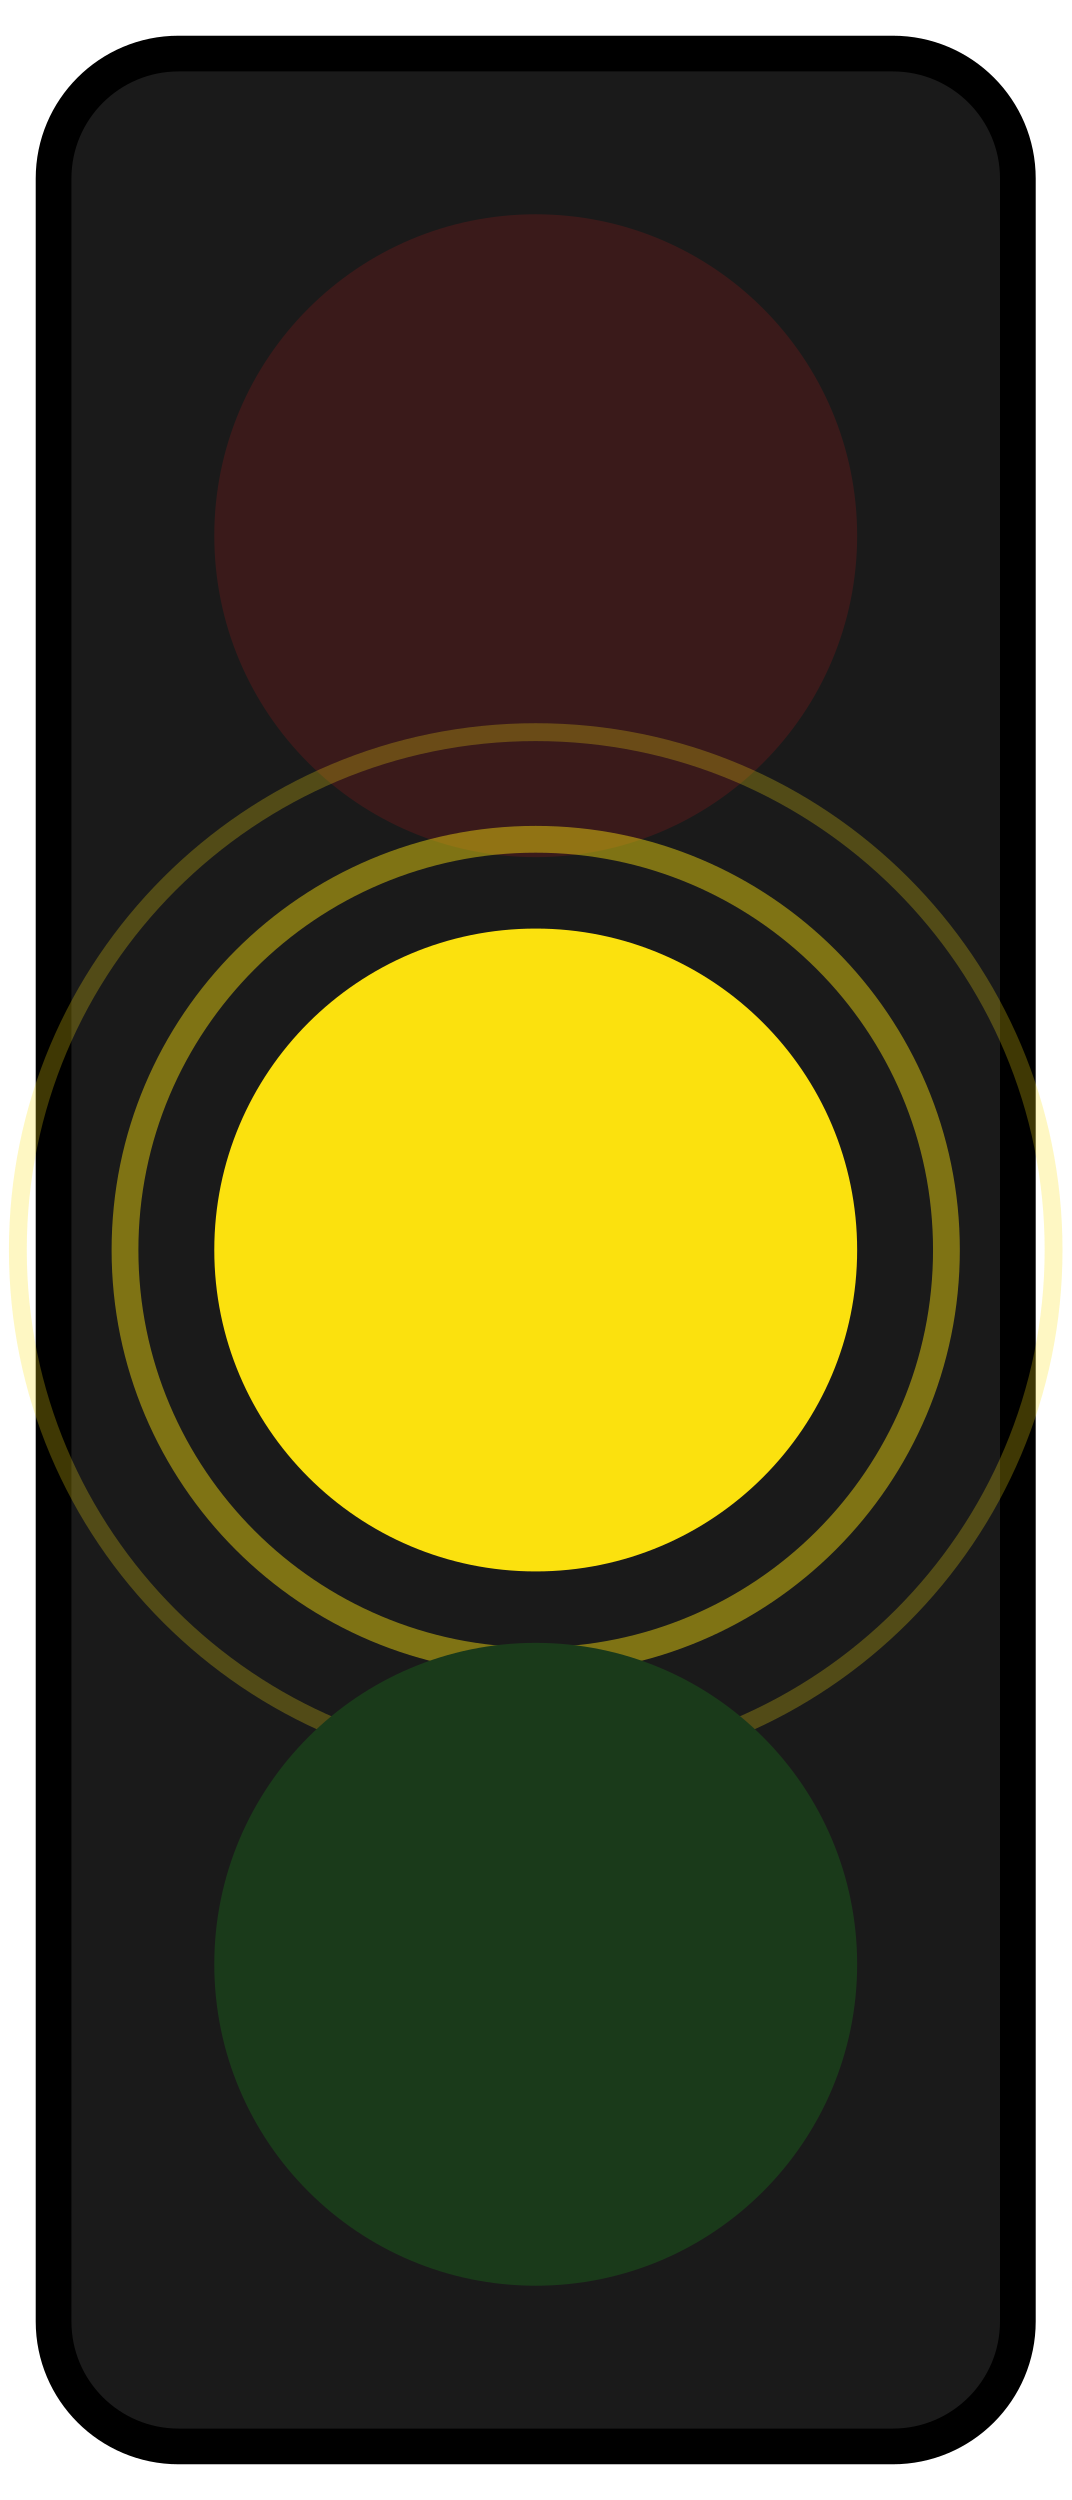
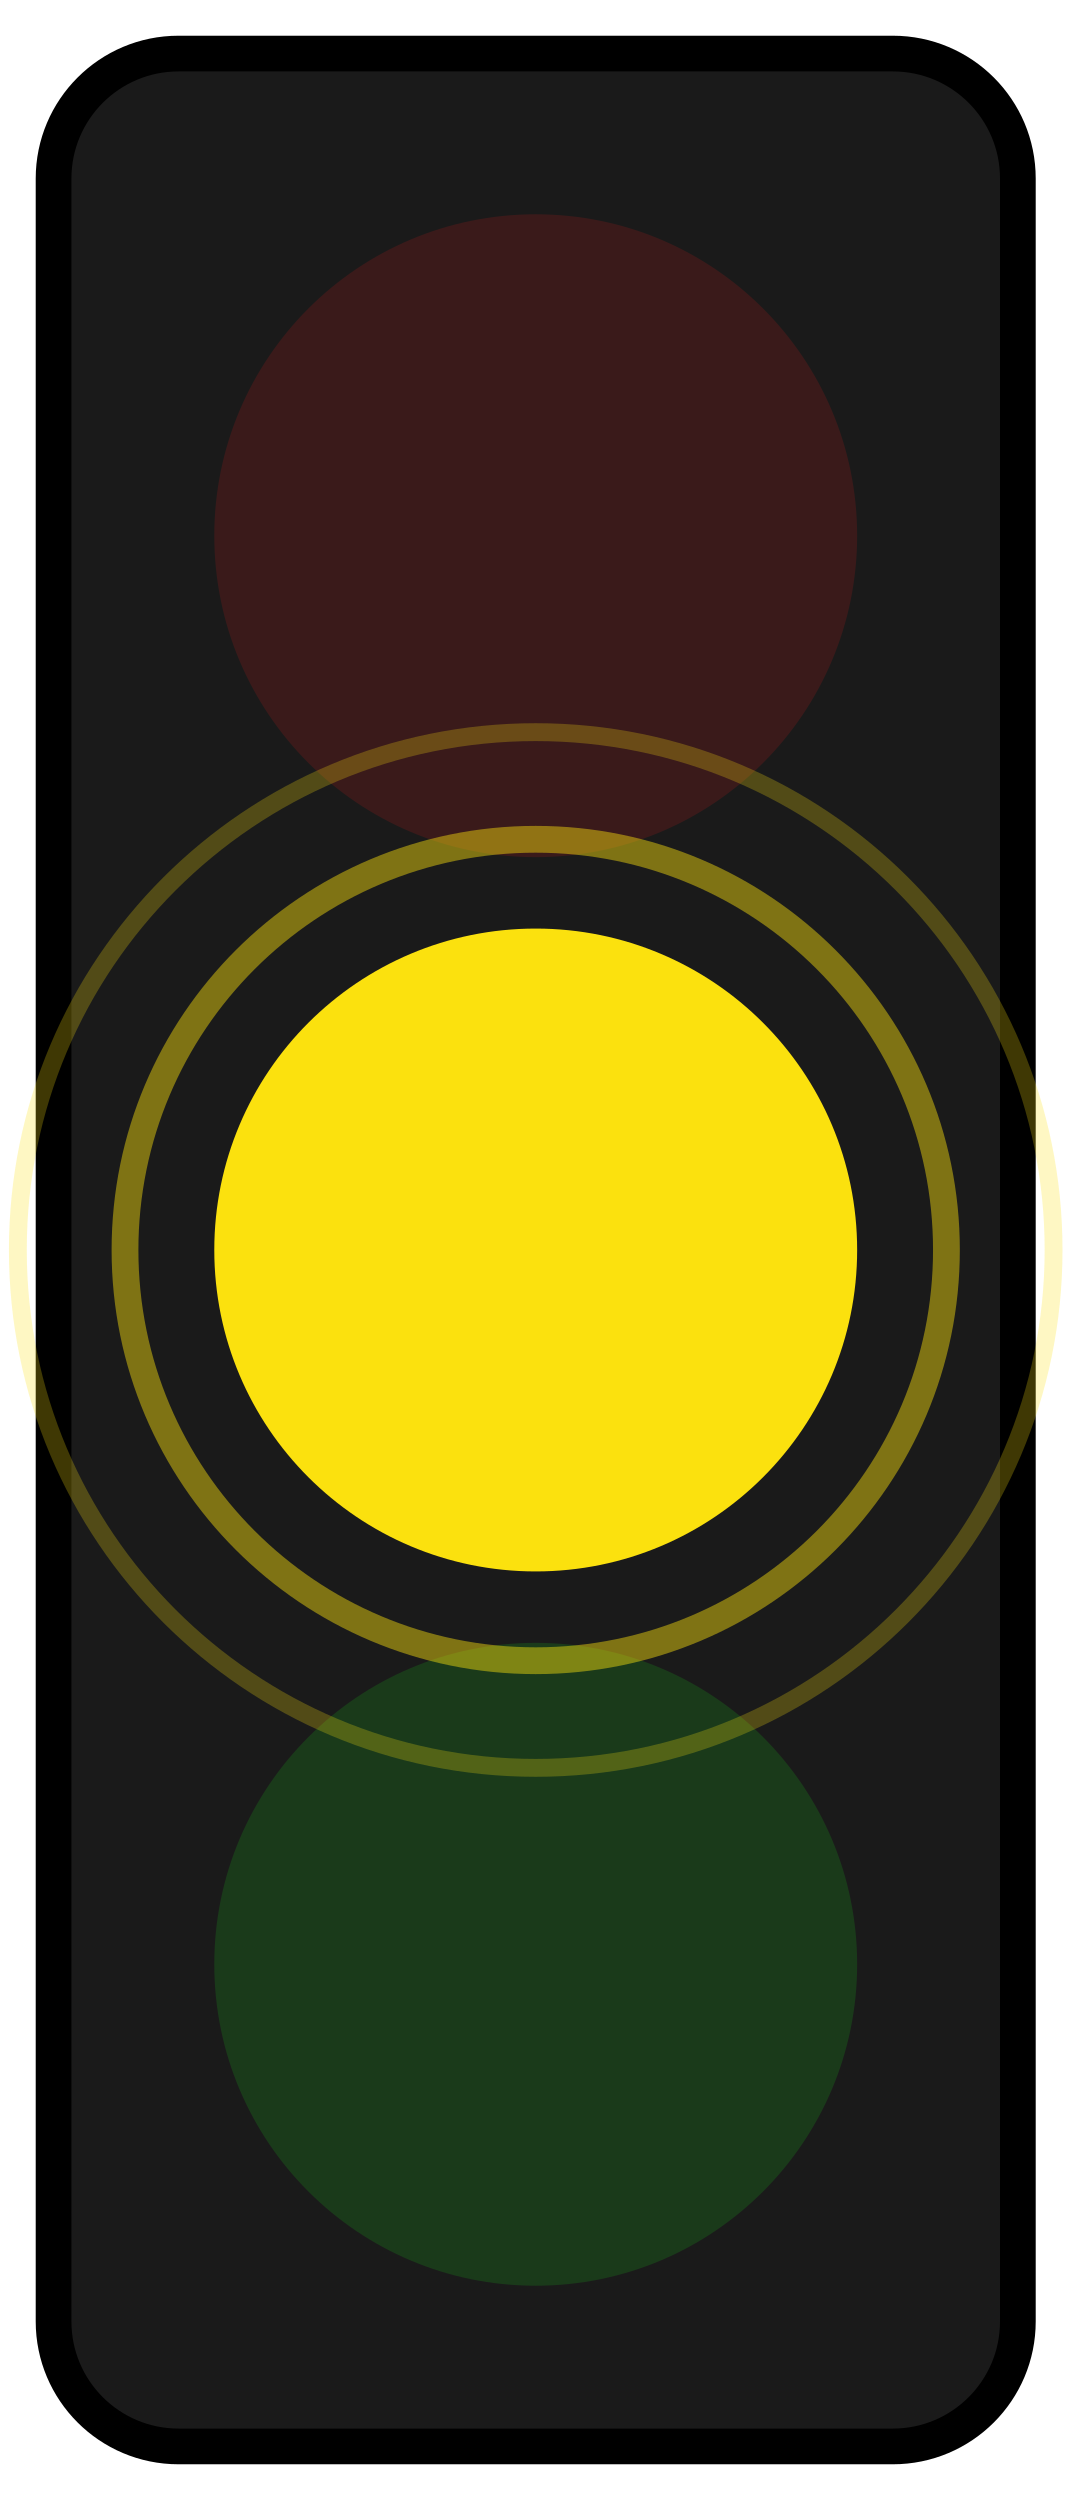
<svg xmlns="http://www.w3.org/2000/svg" viewBox="0 0 120 280">
  <rect x="6" y="6" width="108" height="268" rx="14" fill="#1a1a1a" stroke="#000000" stroke-width="4" />
  <circle cx="60" cy="60" r="36" fill="#3a1a1a" />
+   <circle cx="60" cy="220" r="36" fill="#1a3a1a" />
  <circle cx="60" cy="140" r="36" fill="#FBE10E" />
  <circle cx="60" cy="140" r="46" fill="none" stroke="#FBE10E" stroke-width="3" opacity="0.45" />
  <circle cx="60" cy="140" r="58" fill="none" stroke="#FBE10E" stroke-width="2" opacity="0.25" />
-   <circle cx="60" cy="220" r="36" fill="#1a3a1a" />
</svg>
